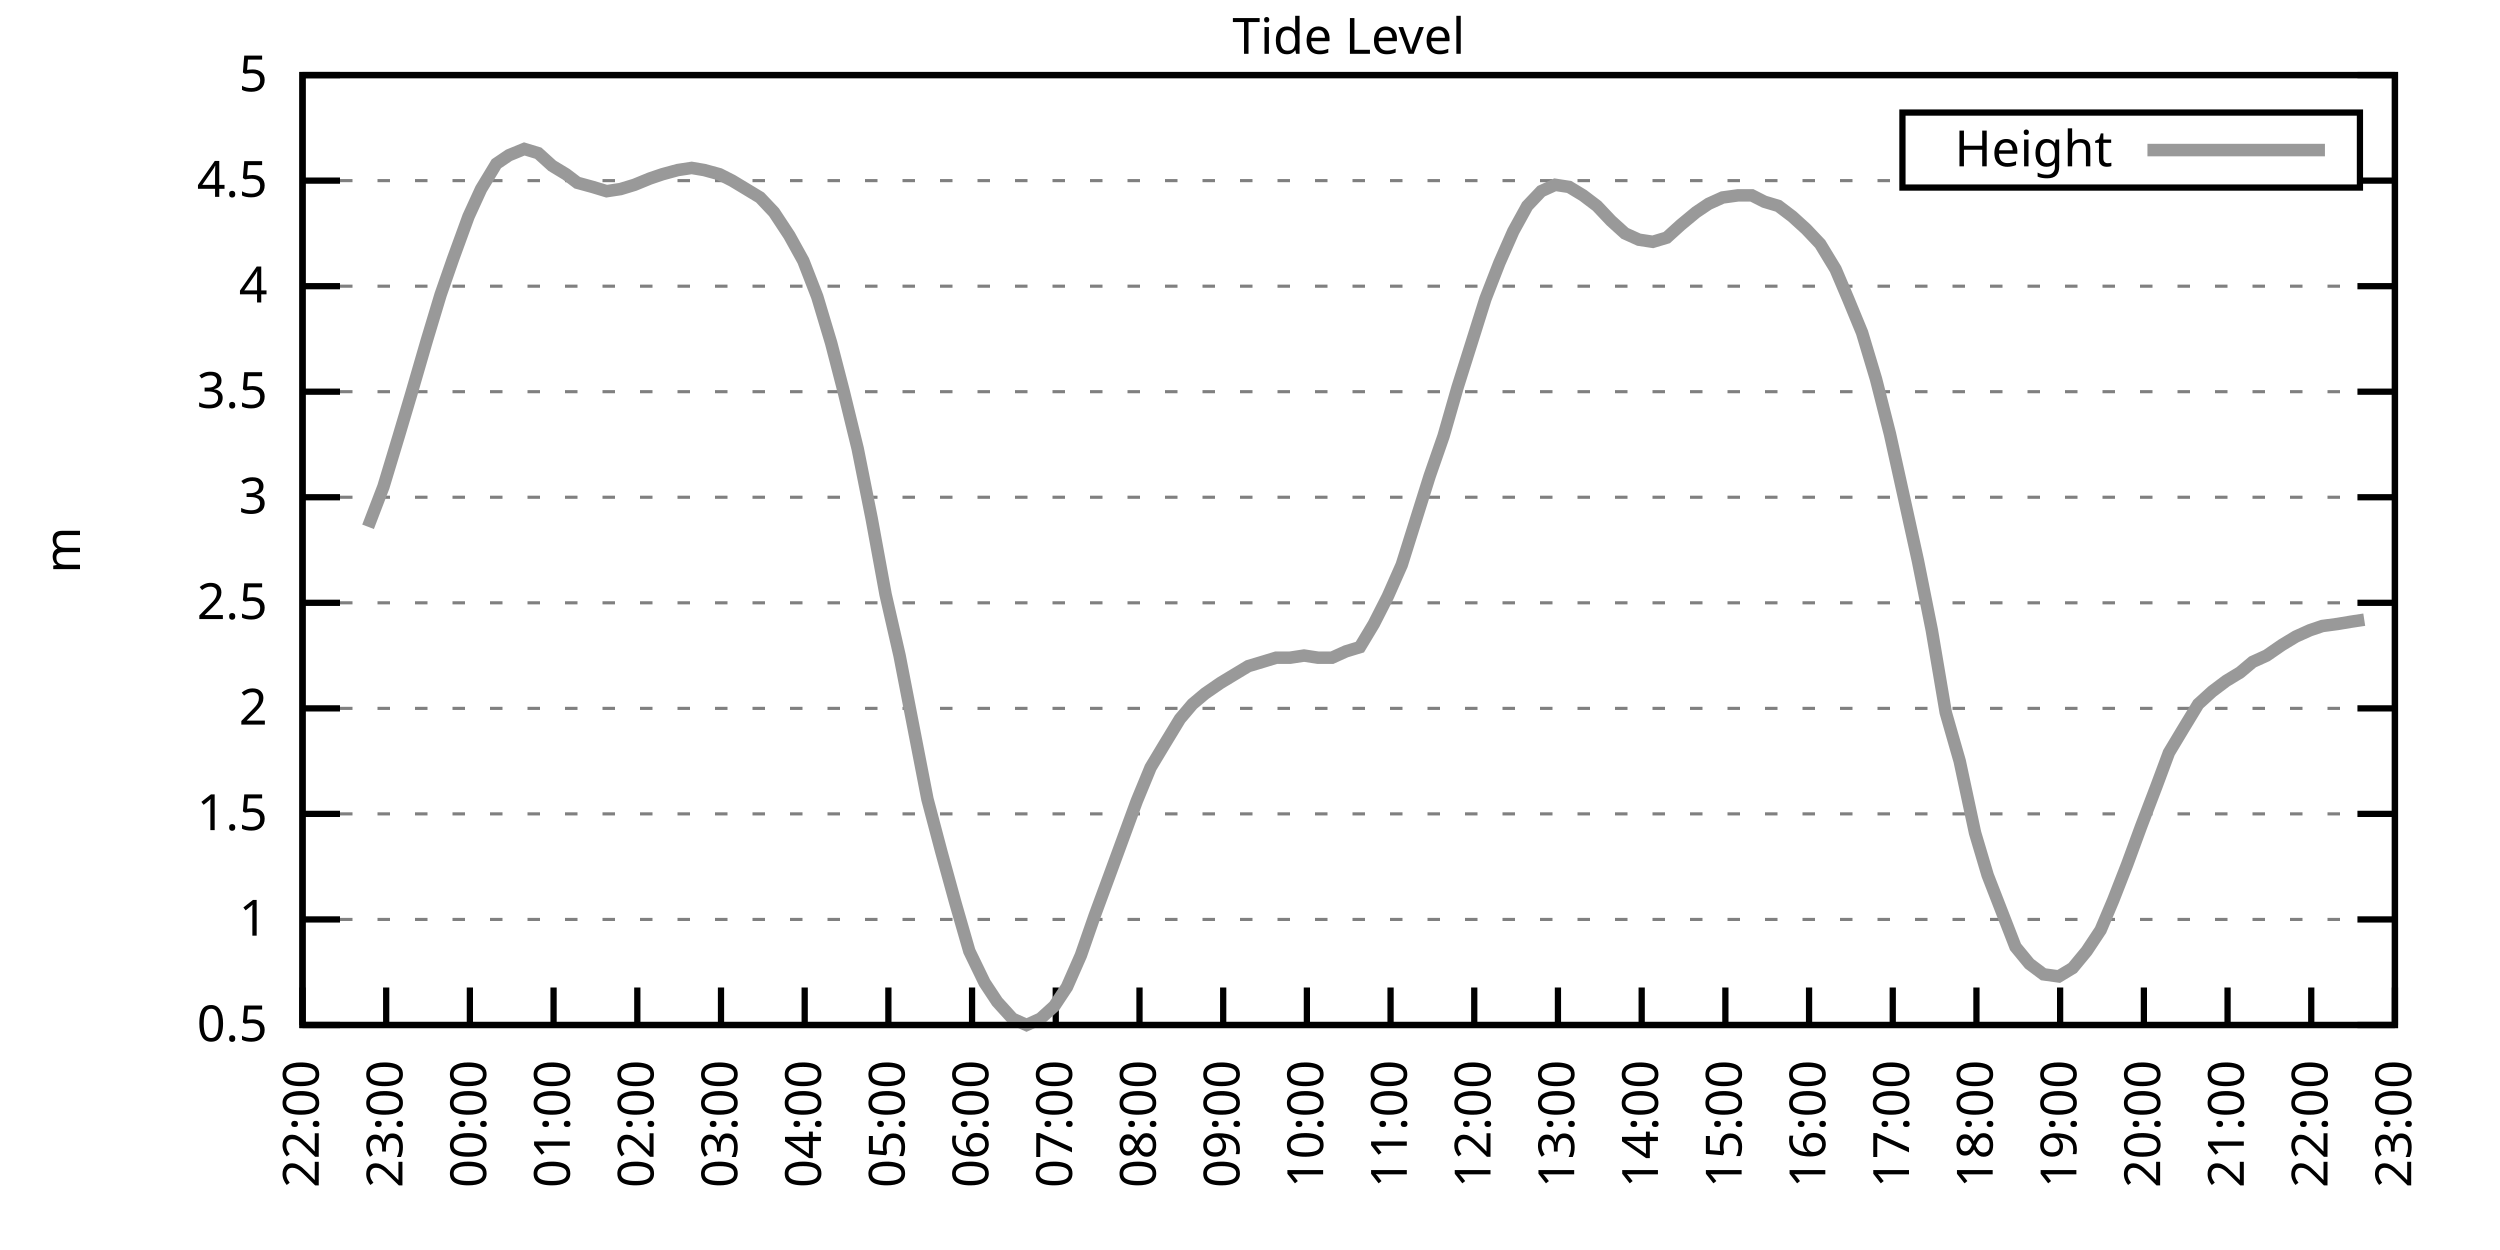
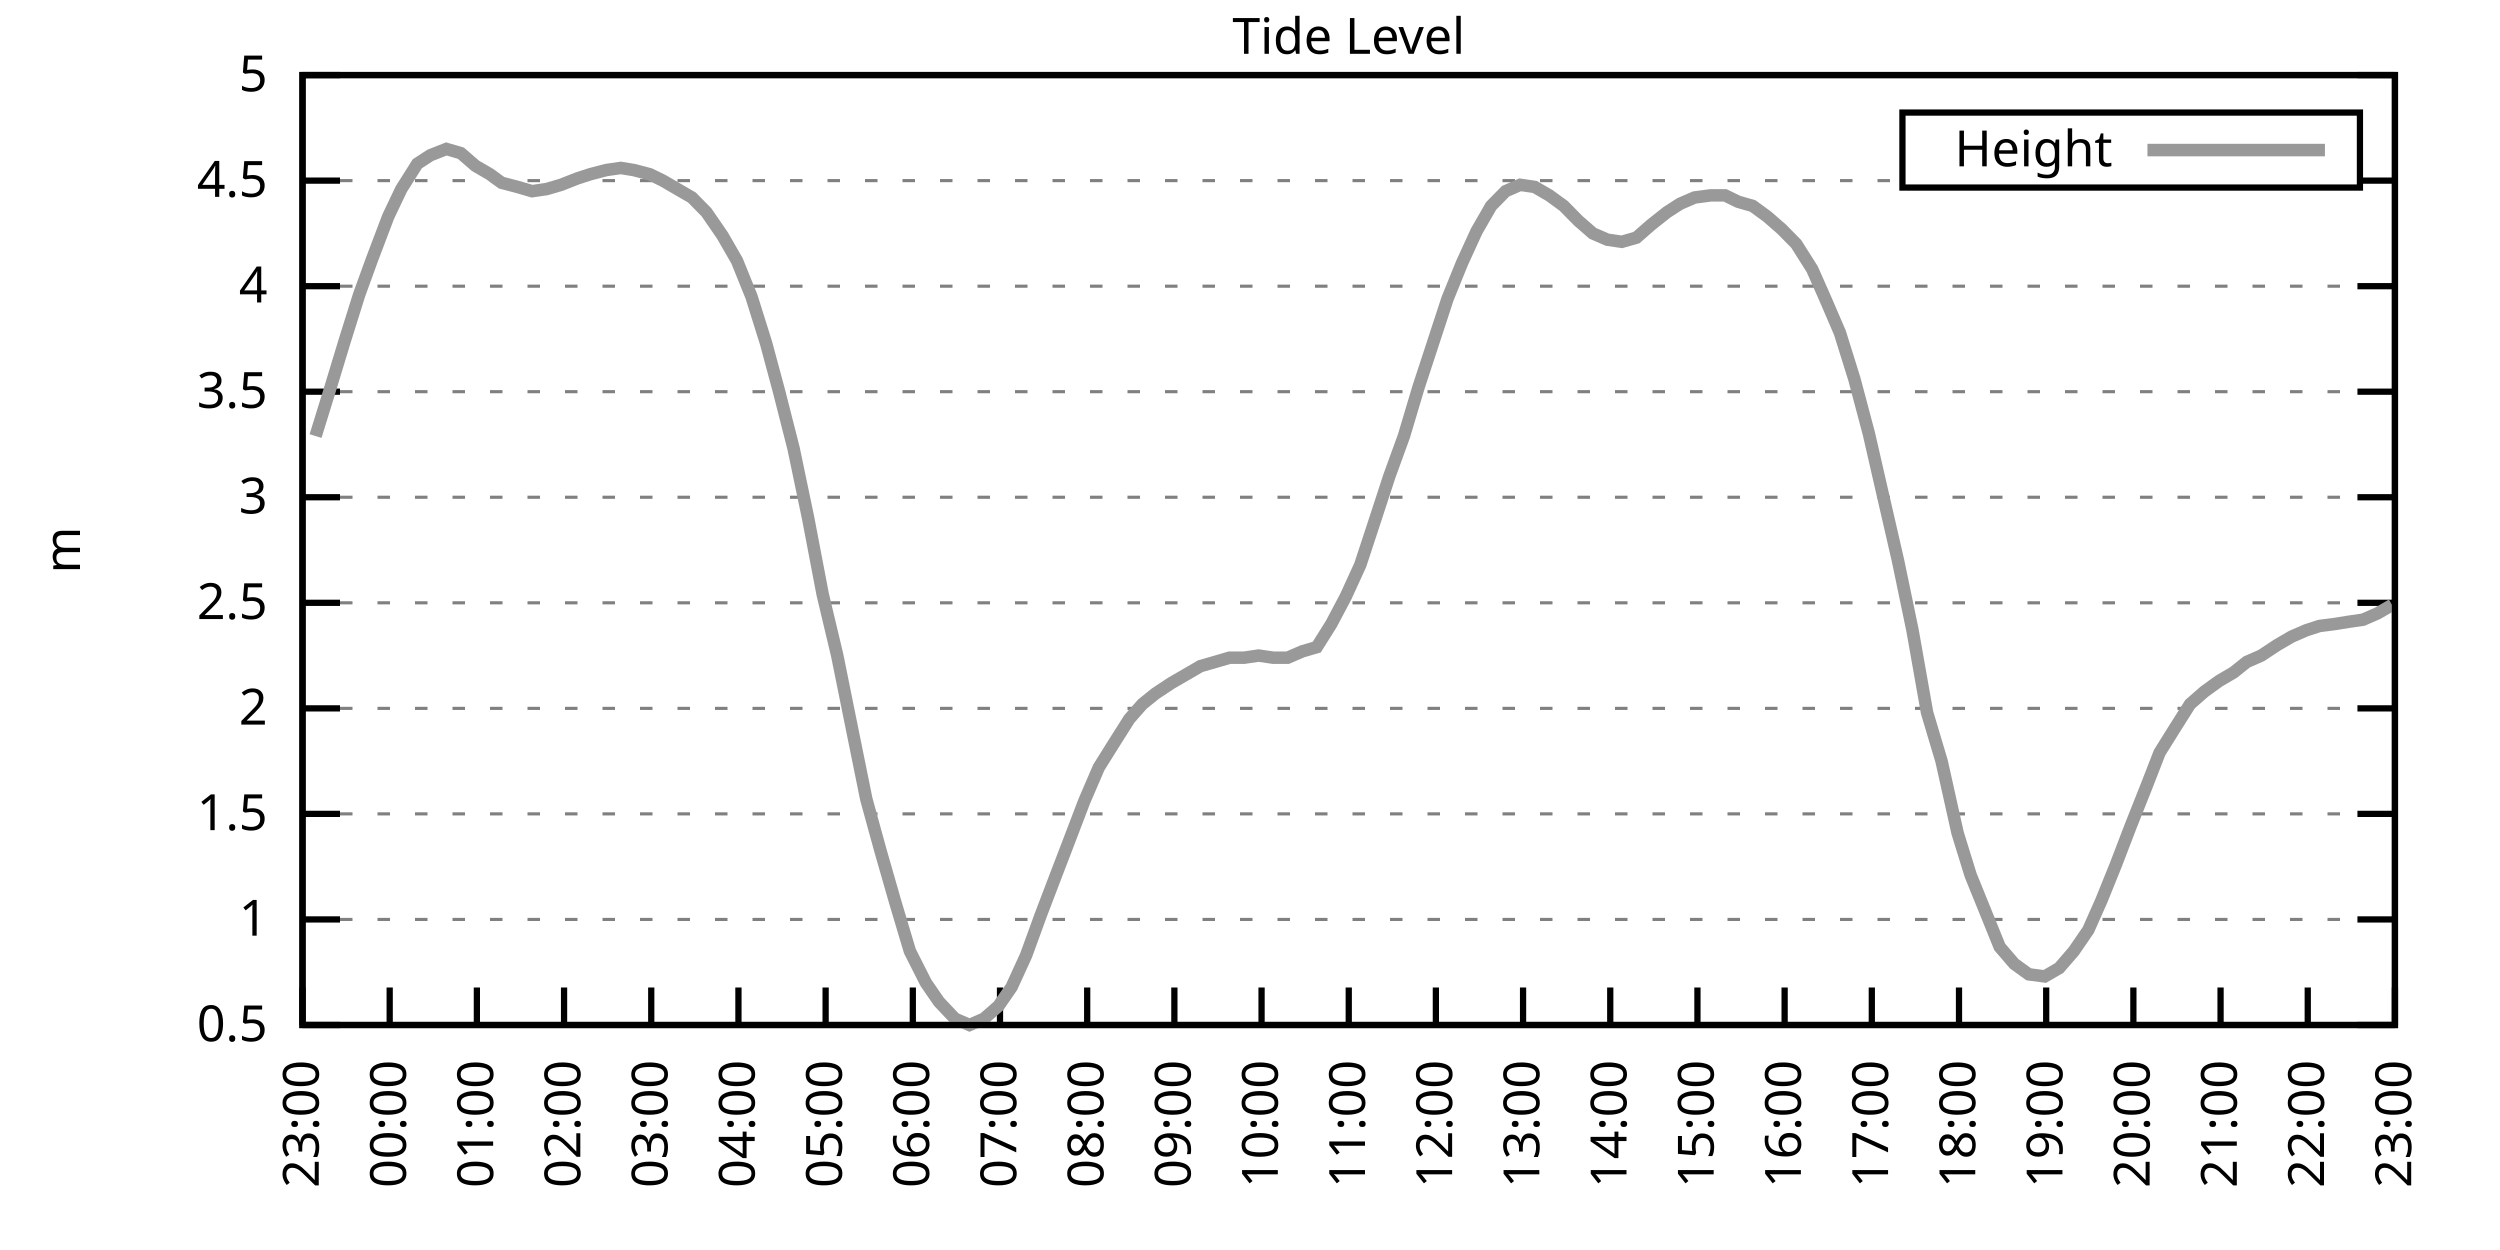
<svg xmlns="http://www.w3.org/2000/svg" xmlns:xlink="http://www.w3.org/1999/xlink" width="400" height="200" viewBox="0 0 400 200">
  <g id="gnuplot_canvas">
    <rect x="0" y="0" width="400" height="200" fill="none" />
    <defs>
      <circle id="gpDot" r="0.5" stroke-width="0.5" stroke="currentColor" />
      <path id="gpPt0" stroke-width="0.333" stroke="currentColor" d="M-1,0 h2 M0,-1 v2" />
      <path id="gpPt1" stroke-width="0.333" stroke="currentColor" d="M-1,-1 L1,1 M1,-1 L-1,1" />
      <path id="gpPt2" stroke-width="0.333" stroke="currentColor" d="M-1,0 L1,0 M0,-1 L0,1 M-1,-1 L1,1 M-1,1 L1,-1" />
      <rect id="gpPt3" stroke-width="0.333" stroke="currentColor" x="-1" y="-1" width="2" height="2" />
      <rect id="gpPt4" stroke-width="0.333" stroke="currentColor" fill="currentColor" x="-1" y="-1" width="2" height="2" />
      <circle id="gpPt5" stroke-width="0.333" stroke="currentColor" cx="0" cy="0" r="1" />
      <use xlink:href="#gpPt5" id="gpPt6" fill="currentColor" stroke="none" />
      <path id="gpPt7" stroke-width="0.333" stroke="currentColor" d="M0,-1.33 L-1.33,0.67 L1.33,0.67 z" />
      <use xlink:href="#gpPt7" id="gpPt8" fill="currentColor" stroke="none" />
      <use xlink:href="#gpPt7" id="gpPt9" stroke="currentColor" transform="rotate(180)" />
      <use xlink:href="#gpPt9" id="gpPt10" fill="currentColor" stroke="none" />
      <use xlink:href="#gpPt3" id="gpPt11" stroke="currentColor" transform="rotate(45)" />
      <use xlink:href="#gpPt11" id="gpPt12" fill="currentColor" stroke="none" />
      <path id="gpPt13" stroke-width="0.333" stroke="currentColor" d="M0,1.330 L1.265,0.411 L0.782,-1.067 L-0.782,-1.076 L-1.265,0.411 z" />
      <use xlink:href="#gpPt13" id="gpPt14" fill="currentColor" stroke="none" />
      <filter id="textbox" filterUnits="objectBoundingBox" x="0" y="0" height="1" width="1">
        <feFlood flood-color="white" flood-opacity="1" result="bgnd" />
        <feComposite in="SourceGraphic" in2="bgnd" operator="atop" />
      </filter>
      <filter id="greybox" filterUnits="objectBoundingBox" x="0" y="0" height="1" width="1">
        <feFlood flood-color="lightgrey" flood-opacity="1" result="grey" />
        <feComposite in="SourceGraphic" in2="grey" operator="atop" />
      </filter>
    </defs>
    <g fill="none" color="white" stroke="currentColor" stroke-width="1.00" stroke-linecap="butt" stroke-linejoin="miter">
</g>
    <g fill="none" color="black" stroke="currentColor" stroke-width="1.00" stroke-linecap="butt" stroke-linejoin="miter">
      <g stroke="none" shape-rendering="crispEdges">
        <polygon fill="rgb(255, 255, 255)" points="48.40,164.00 383.18,164.00 383.18,12.02 48.40,12.02 " />
      </g>
    </g>
    <g fill="none" color="black" stroke="currentColor" stroke-width="1.00" stroke-linecap="butt" stroke-linejoin="miter">
</g>
    <g fill="none" color="black" stroke="black" stroke-width="0.50" stroke-linecap="butt" stroke-linejoin="miter">
</g>
    <g fill="none" color="gray" stroke="currentColor" stroke-width="0.50" stroke-linecap="butt" stroke-linejoin="miter">
      <path stroke="gray" stroke-dasharray="2,4" class="gridline" d="M48.40,164.00 L383.19,164.00  " />
    </g>
    <g fill="none" color="gray" stroke="gray" stroke-width="1.00" stroke-linecap="butt" stroke-linejoin="miter">
</g>
    <g fill="none" color="black" stroke="currentColor" stroke-width="1.00" stroke-linecap="butt" stroke-linejoin="miter">
      <path stroke="black" d="M48.40,164.00 L54.40,164.00 M383.19,164.00 L377.19,164.00  " />
      <g transform="translate(42.80,166.60)" stroke="none" fill="black" font-family="Sans" font-size="8.00" text-anchor="end">
        <text>
          <tspan font-family="Sans"> 0.5</tspan>
        </text>
      </g>
    </g>
    <g fill="none" color="black" stroke="currentColor" stroke-width="1.00" stroke-linecap="butt" stroke-linejoin="miter">
</g>
    <g fill="none" color="black" stroke="black" stroke-width="0.50" stroke-linecap="butt" stroke-linejoin="miter">
</g>
    <g fill="none" color="gray" stroke="currentColor" stroke-width="0.50" stroke-linecap="butt" stroke-linejoin="miter">
      <path stroke="gray" stroke-dasharray="2,4" class="gridline" d="M48.40,147.11 L383.19,147.11  " />
    </g>
    <g fill="none" color="gray" stroke="gray" stroke-width="1.00" stroke-linecap="butt" stroke-linejoin="miter">
</g>
    <g fill="none" color="black" stroke="currentColor" stroke-width="1.00" stroke-linecap="butt" stroke-linejoin="miter">
      <path stroke="black" d="M48.40,147.11 L54.40,147.11 M383.19,147.11 L377.19,147.11  " />
      <g transform="translate(42.80,149.71)" stroke="none" fill="black" font-family="Sans" font-size="8.00" text-anchor="end">
        <text>
          <tspan font-family="Sans"> 1</tspan>
        </text>
      </g>
    </g>
    <g fill="none" color="black" stroke="currentColor" stroke-width="1.00" stroke-linecap="butt" stroke-linejoin="miter">
</g>
    <g fill="none" color="black" stroke="black" stroke-width="0.50" stroke-linecap="butt" stroke-linejoin="miter">
</g>
    <g fill="none" color="gray" stroke="currentColor" stroke-width="0.50" stroke-linecap="butt" stroke-linejoin="miter">
      <path stroke="gray" stroke-dasharray="2,4" class="gridline" d="M48.40,130.22 L383.19,130.22  " />
    </g>
    <g fill="none" color="gray" stroke="gray" stroke-width="1.00" stroke-linecap="butt" stroke-linejoin="miter">
</g>
    <g fill="none" color="black" stroke="currentColor" stroke-width="1.00" stroke-linecap="butt" stroke-linejoin="miter">
      <path stroke="black" d="M48.40,130.22 L54.40,130.22 M383.19,130.22 L377.19,130.22  " />
      <g transform="translate(42.80,132.82)" stroke="none" fill="black" font-family="Sans" font-size="8.00" text-anchor="end">
        <text>
          <tspan font-family="Sans"> 1.5</tspan>
        </text>
      </g>
    </g>
    <g fill="none" color="black" stroke="currentColor" stroke-width="1.00" stroke-linecap="butt" stroke-linejoin="miter">
</g>
    <g fill="none" color="black" stroke="black" stroke-width="0.50" stroke-linecap="butt" stroke-linejoin="miter">
</g>
    <g fill="none" color="gray" stroke="currentColor" stroke-width="0.50" stroke-linecap="butt" stroke-linejoin="miter">
      <path stroke="gray" stroke-dasharray="2,4" class="gridline" d="M48.40,113.34 L383.19,113.34  " />
    </g>
    <g fill="none" color="gray" stroke="gray" stroke-width="1.00" stroke-linecap="butt" stroke-linejoin="miter">
</g>
    <g fill="none" color="black" stroke="currentColor" stroke-width="1.00" stroke-linecap="butt" stroke-linejoin="miter">
      <path stroke="black" d="M48.40,113.34 L54.40,113.34 M383.19,113.34 L377.19,113.34  " />
      <g transform="translate(42.80,115.94)" stroke="none" fill="black" font-family="Sans" font-size="8.00" text-anchor="end">
        <text>
          <tspan font-family="Sans"> 2</tspan>
        </text>
      </g>
    </g>
    <g fill="none" color="black" stroke="currentColor" stroke-width="1.00" stroke-linecap="butt" stroke-linejoin="miter">
</g>
    <g fill="none" color="black" stroke="black" stroke-width="0.50" stroke-linecap="butt" stroke-linejoin="miter">
</g>
    <g fill="none" color="gray" stroke="currentColor" stroke-width="0.50" stroke-linecap="butt" stroke-linejoin="miter">
      <path stroke="gray" stroke-dasharray="2,4" class="gridline" d="M48.40,96.45 L383.19,96.45  " />
    </g>
    <g fill="none" color="gray" stroke="gray" stroke-width="1.00" stroke-linecap="butt" stroke-linejoin="miter">
</g>
    <g fill="none" color="black" stroke="currentColor" stroke-width="1.00" stroke-linecap="butt" stroke-linejoin="miter">
      <path stroke="black" d="M48.40,96.45 L54.40,96.45 M383.19,96.45 L377.19,96.45  " />
      <g transform="translate(42.80,99.05)" stroke="none" fill="black" font-family="Sans" font-size="8.00" text-anchor="end">
        <text>
          <tspan font-family="Sans"> 2.5</tspan>
        </text>
      </g>
    </g>
    <g fill="none" color="black" stroke="currentColor" stroke-width="1.00" stroke-linecap="butt" stroke-linejoin="miter">
</g>
    <g fill="none" color="black" stroke="black" stroke-width="0.50" stroke-linecap="butt" stroke-linejoin="miter">
</g>
    <g fill="none" color="gray" stroke="currentColor" stroke-width="0.50" stroke-linecap="butt" stroke-linejoin="miter">
      <path stroke="gray" stroke-dasharray="2,4" class="gridline" d="M48.40,79.56 L383.19,79.56  " />
    </g>
    <g fill="none" color="gray" stroke="gray" stroke-width="1.00" stroke-linecap="butt" stroke-linejoin="miter">
</g>
    <g fill="none" color="black" stroke="currentColor" stroke-width="1.00" stroke-linecap="butt" stroke-linejoin="miter">
      <path stroke="black" d="M48.40,79.56 L54.40,79.56 M383.19,79.56 L377.19,79.56  " />
      <g transform="translate(42.80,82.16)" stroke="none" fill="black" font-family="Sans" font-size="8.00" text-anchor="end">
        <text>
          <tspan font-family="Sans"> 3</tspan>
        </text>
      </g>
    </g>
    <g fill="none" color="black" stroke="currentColor" stroke-width="1.00" stroke-linecap="butt" stroke-linejoin="miter">
</g>
    <g fill="none" color="black" stroke="black" stroke-width="0.50" stroke-linecap="butt" stroke-linejoin="miter">
</g>
    <g fill="none" color="gray" stroke="currentColor" stroke-width="0.50" stroke-linecap="butt" stroke-linejoin="miter">
      <path stroke="gray" stroke-dasharray="2,4" class="gridline" d="M48.40,62.67 L383.19,62.67  " />
    </g>
    <g fill="none" color="gray" stroke="gray" stroke-width="1.00" stroke-linecap="butt" stroke-linejoin="miter">
</g>
    <g fill="none" color="black" stroke="currentColor" stroke-width="1.00" stroke-linecap="butt" stroke-linejoin="miter">
      <path stroke="black" d="M48.40,62.67 L54.40,62.67 M383.19,62.67 L377.19,62.67  " />
      <g transform="translate(42.80,65.27)" stroke="none" fill="black" font-family="Sans" font-size="8.00" text-anchor="end">
        <text>
          <tspan font-family="Sans"> 3.5</tspan>
        </text>
      </g>
    </g>
    <g fill="none" color="black" stroke="currentColor" stroke-width="1.00" stroke-linecap="butt" stroke-linejoin="miter">
</g>
    <g fill="none" color="black" stroke="black" stroke-width="0.50" stroke-linecap="butt" stroke-linejoin="miter">
</g>
    <g fill="none" color="gray" stroke="currentColor" stroke-width="0.50" stroke-linecap="butt" stroke-linejoin="miter">
      <path stroke="gray" stroke-dasharray="2,4" class="gridline" d="M48.40,45.79 L383.19,45.79  " />
    </g>
    <g fill="none" color="gray" stroke="gray" stroke-width="1.00" stroke-linecap="butt" stroke-linejoin="miter">
</g>
    <g fill="none" color="black" stroke="currentColor" stroke-width="1.00" stroke-linecap="butt" stroke-linejoin="miter">
      <path stroke="black" d="M48.40,45.79 L54.40,45.79 M383.19,45.79 L377.19,45.79  " />
      <g transform="translate(42.80,48.39)" stroke="none" fill="black" font-family="Sans" font-size="8.00" text-anchor="end">
        <text>
          <tspan font-family="Sans"> 4</tspan>
        </text>
      </g>
    </g>
    <g fill="none" color="black" stroke="currentColor" stroke-width="1.00" stroke-linecap="butt" stroke-linejoin="miter">
</g>
    <g fill="none" color="black" stroke="black" stroke-width="0.50" stroke-linecap="butt" stroke-linejoin="miter">
</g>
    <g fill="none" color="gray" stroke="currentColor" stroke-width="0.50" stroke-linecap="butt" stroke-linejoin="miter">
      <path stroke="gray" stroke-dasharray="2,4" class="gridline" d="M48.40,28.90 L304.39,28.90 M377.59,28.90 L383.19,28.90  " />
    </g>
    <g fill="none" color="gray" stroke="gray" stroke-width="1.00" stroke-linecap="butt" stroke-linejoin="miter">
</g>
    <g fill="none" color="black" stroke="currentColor" stroke-width="1.00" stroke-linecap="butt" stroke-linejoin="miter">
      <path stroke="black" d="M48.40,28.90 L54.40,28.90 M383.19,28.90 L377.19,28.90  " />
      <g transform="translate(42.80,31.50)" stroke="none" fill="black" font-family="Sans" font-size="8.00" text-anchor="end">
        <text>
          <tspan font-family="Sans"> 4.5</tspan>
        </text>
      </g>
    </g>
    <g fill="none" color="black" stroke="currentColor" stroke-width="1.00" stroke-linecap="butt" stroke-linejoin="miter">
</g>
    <g fill="none" color="black" stroke="black" stroke-width="0.50" stroke-linecap="butt" stroke-linejoin="miter">
</g>
    <g fill="none" color="gray" stroke="currentColor" stroke-width="0.50" stroke-linecap="butt" stroke-linejoin="miter">
      <path stroke="gray" stroke-dasharray="2,4" class="gridline" d="M48.40,12.01 L383.19,12.01  " />
    </g>
    <g fill="none" color="gray" stroke="gray" stroke-width="1.00" stroke-linecap="butt" stroke-linejoin="miter">
</g>
    <g fill="none" color="black" stroke="currentColor" stroke-width="1.00" stroke-linecap="butt" stroke-linejoin="miter">
      <path stroke="black" d="M48.40,12.01 L54.40,12.01 M383.19,12.01 L377.19,12.01  " />
      <g transform="translate(42.80,14.61)" stroke="none" fill="black" font-family="Sans" font-size="8.00" text-anchor="end">
        <text>
          <tspan font-family="Sans"> 5</tspan>
        </text>
      </g>
    </g>
    <g fill="none" color="black" stroke="currentColor" stroke-width="1.00" stroke-linecap="butt" stroke-linejoin="miter">
      <path stroke="black" d="M48.40,164.00 L48.40,158.00  " />
      <g transform="translate(51.00,169.60) rotate(270.00)" stroke="none" fill="black" font-family="Sans" font-size="8.00" text-anchor="end">
        <text>
-           <tspan font-family="Sans">22:00</tspan>
-         </text>
-       </g>
-     </g>
-     <g fill="none" color="black" stroke="currentColor" stroke-width="1.00" stroke-linecap="butt" stroke-linejoin="miter">
-       <path stroke="black" d="M61.79,164.00 L61.79,158.00  " />
-       <g transform="translate(64.39,169.60) rotate(270.00)" stroke="none" fill="black" font-family="Sans" font-size="8.00" text-anchor="end">
-         <text>
          <tspan font-family="Sans">23:00</tspan>
        </text>
      </g>
    </g>
    <g fill="none" color="black" stroke="currentColor" stroke-width="1.00" stroke-linecap="butt" stroke-linejoin="miter">
-       <path stroke="black" d="M75.18,164.00 L75.18,158.00  " />
-       <g transform="translate(77.78,169.60) rotate(270.00)" stroke="none" fill="black" font-family="Sans" font-size="8.00" text-anchor="end">
+       <path stroke="black" d="M62.35,164.00 L62.35,158.00  " />
+       <g transform="translate(64.95,169.60) rotate(270.00)" stroke="none" fill="black" font-family="Sans" font-size="8.00" text-anchor="end">
        <text>
          <tspan font-family="Sans">00:00</tspan>
        </text>
      </g>
    </g>
    <g fill="none" color="black" stroke="currentColor" stroke-width="1.00" stroke-linecap="butt" stroke-linejoin="miter">
-       <path stroke="black" d="M88.57,164.00 L88.57,158.00  " />
-       <g transform="translate(91.17,169.60) rotate(270.00)" stroke="none" fill="black" font-family="Sans" font-size="8.00" text-anchor="end">
+       <path stroke="black" d="M76.30,164.00 L76.30,158.00  " />
+       <g transform="translate(78.90,169.60) rotate(270.00)" stroke="none" fill="black" font-family="Sans" font-size="8.00" text-anchor="end">
        <text>
          <tspan font-family="Sans">01:00</tspan>
        </text>
      </g>
    </g>
    <g fill="none" color="black" stroke="currentColor" stroke-width="1.00" stroke-linecap="butt" stroke-linejoin="miter">
-       <path stroke="black" d="M101.97,164.00 L101.97,158.00  " />
-       <g transform="translate(104.57,169.60) rotate(270.00)" stroke="none" fill="black" font-family="Sans" font-size="8.00" text-anchor="end">
+       <path stroke="black" d="M90.25,164.00 L90.25,158.00  " />
+       <g transform="translate(92.85,169.60) rotate(270.00)" stroke="none" fill="black" font-family="Sans" font-size="8.00" text-anchor="end">
        <text>
          <tspan font-family="Sans">02:00</tspan>
        </text>
      </g>
    </g>
    <g fill="none" color="black" stroke="currentColor" stroke-width="1.00" stroke-linecap="butt" stroke-linejoin="miter">
-       <path stroke="black" d="M115.36,164.00 L115.36,158.00  " />
-       <g transform="translate(117.96,169.60) rotate(270.00)" stroke="none" fill="black" font-family="Sans" font-size="8.00" text-anchor="end">
+       <path stroke="black" d="M104.20,164.00 L104.20,158.00  " />
+       <g transform="translate(106.80,169.60) rotate(270.00)" stroke="none" fill="black" font-family="Sans" font-size="8.00" text-anchor="end">
        <text>
          <tspan font-family="Sans">03:00</tspan>
        </text>
      </g>
    </g>
    <g fill="none" color="black" stroke="currentColor" stroke-width="1.00" stroke-linecap="butt" stroke-linejoin="miter">
-       <path stroke="black" d="M128.75,164.00 L128.75,158.00  " />
-       <g transform="translate(131.35,169.60) rotate(270.00)" stroke="none" fill="black" font-family="Sans" font-size="8.00" text-anchor="end">
+       <path stroke="black" d="M118.15,164.00 L118.15,158.00  " />
+       <g transform="translate(120.75,169.60) rotate(270.00)" stroke="none" fill="black" font-family="Sans" font-size="8.00" text-anchor="end">
        <text>
          <tspan font-family="Sans">04:00</tspan>
        </text>
      </g>
    </g>
    <g fill="none" color="black" stroke="currentColor" stroke-width="1.00" stroke-linecap="butt" stroke-linejoin="miter">
-       <path stroke="black" d="M142.14,164.00 L142.14,158.00  " />
-       <g transform="translate(144.74,169.60) rotate(270.00)" stroke="none" fill="black" font-family="Sans" font-size="8.00" text-anchor="end">
+       <path stroke="black" d="M132.10,164.00 L132.10,158.00  " />
+       <g transform="translate(134.70,169.60) rotate(270.00)" stroke="none" fill="black" font-family="Sans" font-size="8.00" text-anchor="end">
        <text>
          <tspan font-family="Sans">05:00</tspan>
        </text>
      </g>
    </g>
    <g fill="none" color="black" stroke="currentColor" stroke-width="1.00" stroke-linecap="butt" stroke-linejoin="miter">
-       <path stroke="black" d="M155.53,164.00 L155.53,158.00  " />
-       <g transform="translate(158.13,169.60) rotate(270.00)" stroke="none" fill="black" font-family="Sans" font-size="8.00" text-anchor="end">
+       <path stroke="black" d="M146.05,164.00 L146.05,158.00  " />
+       <g transform="translate(148.65,169.60) rotate(270.00)" stroke="none" fill="black" font-family="Sans" font-size="8.00" text-anchor="end">
        <text>
          <tspan font-family="Sans">06:00</tspan>
        </text>
      </g>
    </g>
    <g fill="none" color="black" stroke="currentColor" stroke-width="1.00" stroke-linecap="butt" stroke-linejoin="miter">
-       <path stroke="black" d="M168.92,164.00 L168.92,158.00  " />
-       <g transform="translate(171.52,169.60) rotate(270.00)" stroke="none" fill="black" font-family="Sans" font-size="8.00" text-anchor="end">
+       <path stroke="black" d="M160.00,164.00 L160.00,158.00  " />
+       <g transform="translate(162.60,169.60) rotate(270.00)" stroke="none" fill="black" font-family="Sans" font-size="8.00" text-anchor="end">
        <text>
          <tspan font-family="Sans">07:00</tspan>
        </text>
      </g>
    </g>
    <g fill="none" color="black" stroke="currentColor" stroke-width="1.00" stroke-linecap="butt" stroke-linejoin="miter">
-       <path stroke="black" d="M182.32,164.00 L182.32,158.00  " />
-       <g transform="translate(184.92,169.60) rotate(270.00)" stroke="none" fill="black" font-family="Sans" font-size="8.00" text-anchor="end">
+       <path stroke="black" d="M173.95,164.00 L173.95,158.00  " />
+       <g transform="translate(176.55,169.60) rotate(270.00)" stroke="none" fill="black" font-family="Sans" font-size="8.00" text-anchor="end">
        <text>
          <tspan font-family="Sans">08:00</tspan>
        </text>
      </g>
    </g>
    <g fill="none" color="black" stroke="currentColor" stroke-width="1.00" stroke-linecap="butt" stroke-linejoin="miter">
-       <path stroke="black" d="M195.71,164.00 L195.71,158.00  " />
-       <g transform="translate(198.31,169.60) rotate(270.00)" stroke="none" fill="black" font-family="Sans" font-size="8.00" text-anchor="end">
+       <path stroke="black" d="M187.90,164.00 L187.90,158.00  " />
+       <g transform="translate(190.50,169.60) rotate(270.00)" stroke="none" fill="black" font-family="Sans" font-size="8.00" text-anchor="end">
        <text>
          <tspan font-family="Sans">09:00</tspan>
        </text>
      </g>
    </g>
    <g fill="none" color="black" stroke="currentColor" stroke-width="1.00" stroke-linecap="butt" stroke-linejoin="miter">
-       <path stroke="black" d="M209.10,164.00 L209.10,158.00  " />
-       <g transform="translate(211.70,169.60) rotate(270.00)" stroke="none" fill="black" font-family="Sans" font-size="8.00" text-anchor="end">
+       <path stroke="black" d="M201.85,164.00 L201.85,158.00  " />
+       <g transform="translate(204.45,169.60) rotate(270.00)" stroke="none" fill="black" font-family="Sans" font-size="8.00" text-anchor="end">
        <text>
          <tspan font-family="Sans">10:00</tspan>
        </text>
      </g>
    </g>
    <g fill="none" color="black" stroke="currentColor" stroke-width="1.00" stroke-linecap="butt" stroke-linejoin="miter">
-       <path stroke="black" d="M222.49,164.00 L222.49,158.00  " />
-       <g transform="translate(225.09,169.60) rotate(270.00)" stroke="none" fill="black" font-family="Sans" font-size="8.00" text-anchor="end">
+       <path stroke="black" d="M215.80,164.00 L215.80,158.00  " />
+       <g transform="translate(218.40,169.60) rotate(270.00)" stroke="none" fill="black" font-family="Sans" font-size="8.00" text-anchor="end">
        <text>
          <tspan font-family="Sans">11:00</tspan>
        </text>
      </g>
    </g>
    <g fill="none" color="black" stroke="currentColor" stroke-width="1.00" stroke-linecap="butt" stroke-linejoin="miter">
-       <path stroke="black" d="M235.88,164.00 L235.88,158.00  " />
-       <g transform="translate(238.48,169.60) rotate(270.00)" stroke="none" fill="black" font-family="Sans" font-size="8.00" text-anchor="end">
+       <path stroke="black" d="M229.74,164.00 L229.74,158.00  " />
+       <g transform="translate(232.34,169.60) rotate(270.00)" stroke="none" fill="black" font-family="Sans" font-size="8.00" text-anchor="end">
        <text>
          <tspan font-family="Sans">12:00</tspan>
        </text>
      </g>
    </g>
    <g fill="none" color="black" stroke="currentColor" stroke-width="1.00" stroke-linecap="butt" stroke-linejoin="miter">
-       <path stroke="black" d="M249.27,164.00 L249.27,158.00  " />
-       <g transform="translate(251.87,169.60) rotate(270.00)" stroke="none" fill="black" font-family="Sans" font-size="8.00" text-anchor="end">
+       <path stroke="black" d="M243.69,164.00 L243.69,158.00  " />
+       <g transform="translate(246.29,169.60) rotate(270.00)" stroke="none" fill="black" font-family="Sans" font-size="8.00" text-anchor="end">
        <text>
          <tspan font-family="Sans">13:00</tspan>
        </text>
      </g>
    </g>
    <g fill="none" color="black" stroke="currentColor" stroke-width="1.00" stroke-linecap="butt" stroke-linejoin="miter">
-       <path stroke="black" d="M262.67,164.00 L262.67,158.00  " />
-       <g transform="translate(265.27,169.60) rotate(270.00)" stroke="none" fill="black" font-family="Sans" font-size="8.00" text-anchor="end">
+       <path stroke="black" d="M257.64,164.00 L257.64,158.00  " />
+       <g transform="translate(260.24,169.60) rotate(270.00)" stroke="none" fill="black" font-family="Sans" font-size="8.00" text-anchor="end">
        <text>
          <tspan font-family="Sans">14:00</tspan>
        </text>
      </g>
    </g>
    <g fill="none" color="black" stroke="currentColor" stroke-width="1.00" stroke-linecap="butt" stroke-linejoin="miter">
-       <path stroke="black" d="M276.06,164.00 L276.06,158.00  " />
-       <g transform="translate(278.66,169.60) rotate(270.00)" stroke="none" fill="black" font-family="Sans" font-size="8.00" text-anchor="end">
+       <path stroke="black" d="M271.59,164.00 L271.59,158.00  " />
+       <g transform="translate(274.19,169.60) rotate(270.00)" stroke="none" fill="black" font-family="Sans" font-size="8.00" text-anchor="end">
        <text>
          <tspan font-family="Sans">15:00</tspan>
        </text>
      </g>
    </g>
    <g fill="none" color="black" stroke="currentColor" stroke-width="1.00" stroke-linecap="butt" stroke-linejoin="miter">
-       <path stroke="black" d="M289.45,164.00 L289.45,158.00  " />
-       <g transform="translate(292.05,169.60) rotate(270.00)" stroke="none" fill="black" font-family="Sans" font-size="8.00" text-anchor="end">
+       <path stroke="black" d="M285.54,164.00 L285.54,158.00  " />
+       <g transform="translate(288.14,169.60) rotate(270.00)" stroke="none" fill="black" font-family="Sans" font-size="8.00" text-anchor="end">
        <text>
          <tspan font-family="Sans">16:00</tspan>
        </text>
      </g>
    </g>
    <g fill="none" color="black" stroke="currentColor" stroke-width="1.00" stroke-linecap="butt" stroke-linejoin="miter">
-       <path stroke="black" d="M302.84,164.00 L302.84,158.00  " />
-       <g transform="translate(305.44,169.60) rotate(270.00)" stroke="none" fill="black" font-family="Sans" font-size="8.00" text-anchor="end">
+       <path stroke="black" d="M299.49,164.00 L299.49,158.00  " />
+       <g transform="translate(302.09,169.60) rotate(270.00)" stroke="none" fill="black" font-family="Sans" font-size="8.00" text-anchor="end">
        <text>
          <tspan font-family="Sans">17:00</tspan>
        </text>
      </g>
    </g>
    <g fill="none" color="black" stroke="currentColor" stroke-width="1.00" stroke-linecap="butt" stroke-linejoin="miter">
-       <path stroke="black" d="M316.23,164.00 L316.23,158.00  " />
-       <g transform="translate(318.83,169.60) rotate(270.00)" stroke="none" fill="black" font-family="Sans" font-size="8.00" text-anchor="end">
+       <path stroke="black" d="M313.44,164.00 L313.44,158.00  " />
+       <g transform="translate(316.04,169.60) rotate(270.00)" stroke="none" fill="black" font-family="Sans" font-size="8.00" text-anchor="end">
        <text>
          <tspan font-family="Sans">18:00</tspan>
        </text>
      </g>
    </g>
    <g fill="none" color="black" stroke="currentColor" stroke-width="1.00" stroke-linecap="butt" stroke-linejoin="miter">
-       <path stroke="black" d="M329.62,164.00 L329.62,158.00  " />
-       <g transform="translate(332.22,169.60) rotate(270.00)" stroke="none" fill="black" font-family="Sans" font-size="8.00" text-anchor="end">
+       <path stroke="black" d="M327.39,164.00 L327.39,158.00  " />
+       <g transform="translate(329.99,169.60) rotate(270.00)" stroke="none" fill="black" font-family="Sans" font-size="8.00" text-anchor="end">
        <text>
          <tspan font-family="Sans">19:00</tspan>
        </text>
      </g>
    </g>
    <g fill="none" color="black" stroke="currentColor" stroke-width="1.00" stroke-linecap="butt" stroke-linejoin="miter">
-       <path stroke="black" d="M343.02,164.00 L343.02,158.00  " />
-       <g transform="translate(345.62,169.60) rotate(270.00)" stroke="none" fill="black" font-family="Sans" font-size="8.00" text-anchor="end">
+       <path stroke="black" d="M341.34,164.00 L341.34,158.00  " />
+       <g transform="translate(343.94,169.60) rotate(270.00)" stroke="none" fill="black" font-family="Sans" font-size="8.00" text-anchor="end">
        <text>
          <tspan font-family="Sans">20:00</tspan>
        </text>
      </g>
    </g>
    <g fill="none" color="black" stroke="currentColor" stroke-width="1.00" stroke-linecap="butt" stroke-linejoin="miter">
-       <path stroke="black" d="M356.41,164.00 L356.41,158.00  " />
-       <g transform="translate(359.01,169.60) rotate(270.00)" stroke="none" fill="black" font-family="Sans" font-size="8.00" text-anchor="end">
+       <path stroke="black" d="M355.29,164.00 L355.29,158.00  " />
+       <g transform="translate(357.89,169.60) rotate(270.00)" stroke="none" fill="black" font-family="Sans" font-size="8.00" text-anchor="end">
        <text>
          <tspan font-family="Sans">21:00</tspan>
        </text>
      </g>
    </g>
    <g fill="none" color="black" stroke="currentColor" stroke-width="1.00" stroke-linecap="butt" stroke-linejoin="miter">
-       <path stroke="black" d="M369.80,164.00 L369.80,158.00  " />
-       <g transform="translate(372.40,169.60) rotate(270.00)" stroke="none" fill="black" font-family="Sans" font-size="8.00" text-anchor="end">
+       <path stroke="black" d="M369.24,164.00 L369.24,158.00  " />
+       <g transform="translate(371.84,169.60) rotate(270.00)" stroke="none" fill="black" font-family="Sans" font-size="8.00" text-anchor="end">
        <text>
          <tspan font-family="Sans">22:00</tspan>
        </text>
      </g>
    </g>
    <g fill="none" color="black" stroke="currentColor" stroke-width="1.00" stroke-linecap="butt" stroke-linejoin="miter">
      <path stroke="black" d="M383.19,164.00 L383.19,158.00  " />
      <g transform="translate(385.79,169.60) rotate(270.00)" stroke="none" fill="black" font-family="Sans" font-size="8.00" text-anchor="end">
        <text>
          <tspan font-family="Sans">23:00</tspan>
        </text>
      </g>
    </g>
    <g fill="none" color="black" stroke="currentColor" stroke-width="1.00" stroke-linecap="butt" stroke-linejoin="miter">
</g>
    <g fill="none" color="black" stroke="currentColor" stroke-width="1.00" stroke-linecap="butt" stroke-linejoin="miter">
      <path stroke="black" d="M48.40,12.01 L48.40,164.00 L383.19,164.00 L383.19,12.01 L48.40,12.01 Z  " />
    </g>
    <g fill="none" color="black" stroke="currentColor" stroke-width="1.00" stroke-linecap="butt" stroke-linejoin="miter">
</g>
    <g fill="none" color="black" stroke="currentColor" stroke-width="1.00" stroke-linecap="butt" stroke-linejoin="miter">
      <path stroke="black" d="M304.39,30.01 L304.39,18.01 L377.59,18.01 L377.59,30.01 L304.39,30.01 Z  " />
    </g>
    <g id="Tide_level_plot_1">
      <g fill="none" color="white" stroke="black" stroke-width="2.00" stroke-linecap="butt" stroke-linejoin="miter">
</g>
      <g fill="none" color="black" stroke="currentColor" stroke-width="2.00" stroke-linecap="butt" stroke-linejoin="miter">
        <g transform="translate(337.99,26.61)" stroke="none" fill="black" font-family="Sans" font-size="8.00" text-anchor="end">
          <text>
            <tspan font-family="Sans">Height</tspan>
          </text>
        </g>
      </g>
      <g fill="none" color="black" stroke="currentColor" stroke-width="2.00" stroke-linecap="butt" stroke-linejoin="miter">
-         <path stroke="rgb(153, 153, 153)" d="M343.59,24.01 L371.99,24.01 M58.89,84.29 L61.35,77.87 L63.80,69.77 L65.81,63.01 L68.26,54.57 L70.50,47.14   L72.50,41.39 L74.96,34.64 L76.97,30.25 L79.42,26.20 L81.43,24.84 L83.89,23.83 L86.12,24.51 L88.35,26.53   L90.58,27.88 L92.37,29.24 L94.82,29.91 L97.06,30.59 L99.29,30.25 L101.52,29.57 L103.98,28.56 L105.98,27.88   L108.44,27.21 L110.67,26.87 L112.68,27.21 L115.13,27.88 L117.14,28.90 L119.38,30.25 L121.61,31.60 L123.84,33.96   L126.29,37.68 L128.53,41.73 L130.76,47.47 L132.99,54.90 L135.00,62.67 L137.23,71.79 L139.46,82.94 L141.69,95.10   L143.93,104.89 L146.16,116.38 L148.39,127.86 L150.62,136.30 L152.85,144.41 L155.09,152.18 L157.54,157.24 L159.55,160.28   L162.01,162.99 L164.24,164.00 L166.47,162.99 L168.70,160.96 L170.71,157.92 L172.94,152.85 L175.17,146.44 L177.41,140.36   L179.64,134.28 L181.87,128.20 L184.10,122.79 L186.33,119.08 L188.79,115.03 L190.80,112.66 L192.81,110.97 L195.26,109.28   L197.49,107.93 L199.73,106.58 L201.96,105.91 L204.19,105.23 L206.42,105.23 L208.65,104.89 L210.88,105.23 L213.12,105.23   L215.35,104.22 L217.58,103.54 L219.81,99.83 L222.04,95.44 L224.28,90.37 L226.51,83.28 L228.74,76.18 L230.97,69.77   L233.20,62.00 L235.44,54.90 L237.67,47.81 L239.90,42.07 L242.13,37.00 L244.36,32.95 L246.60,30.59 L248.83,29.57   L251.06,29.91 L253.29,31.26 L255.52,32.95 L257.76,35.32 L259.99,37.34 L262.22,38.35 L264.45,38.69 L266.68,38.02   L268.92,35.99 L271.37,33.96 L273.38,32.61 L275.61,31.60 L278.07,31.26 L280.30,31.26 L282.31,32.28 L284.54,32.95   L286.77,34.64 L289.00,36.67 L291.23,39.03 L293.69,43.08 L295.70,47.81 L297.93,53.22 L300.16,60.65 L302.39,69.43   L304.63,79.56 L306.86,89.69 L309.09,100.84 L311.32,114.01 L313.55,121.78 L316.01,133.26 L318.02,140.02 L320.25,145.76   L322.48,151.50 L324.71,154.21 L326.95,155.89 L329.40,156.23 L331.63,154.88 L333.86,152.18 L336.10,148.80 L338.10,144.07   L340.34,138.33 L342.57,132.25 L345.02,125.83 L347.03,120.43 L349.26,116.71 L351.72,112.66 L353.95,110.63 L356.18,108.95   L358.42,107.59 L360.42,105.91 L362.66,104.89 L365.11,103.20 L367.34,101.85 L369.58,100.84 L371.58,100.16 L374.04,99.83   L376.05,99.49 L378.28,99.15  " />
+         <path stroke="rgb(153, 153, 153)" d="M343.59,24.01 L371.99,24.01 M50.49,69.77 L52.58,63.01 L55.14,54.57 L57.47,47.14 L59.56,41.39 L62.12,34.64   L64.21,30.25 L66.77,26.20 L68.86,24.84 L71.42,23.83 L73.74,24.51 L76.07,26.53 L78.39,27.88 L80.25,29.24   L82.81,29.91 L85.13,30.59 L87.46,30.25 L89.78,29.57 L92.34,28.56 L94.43,27.88 L96.99,27.21 L99.32,26.87   L101.41,27.21 L103.97,27.88 L106.06,28.90 L108.38,30.25 L110.71,31.60 L113.03,33.96 L115.59,37.68 L117.92,41.73   L120.24,47.47 L122.57,54.90 L124.66,62.67 L126.98,71.79 L129.31,82.94 L131.63,95.10 L133.96,104.89 L136.28,116.38   L138.61,127.86 L140.93,136.30 L143.26,144.41 L145.58,152.18 L148.14,157.24 L150.23,160.28 L152.79,162.99 L155.11,164.00   L157.44,162.99 L159.76,160.96 L161.86,157.92 L164.18,152.85 L166.51,146.44 L168.83,140.36 L171.16,134.28 L173.48,128.20   L175.81,122.79 L178.13,119.08 L180.69,115.03 L182.78,112.66 L184.87,110.97 L187.43,109.28 L189.76,107.93 L192.08,106.58   L194.41,105.91 L196.73,105.23 L199.06,105.23 L201.38,104.89 L203.71,105.23 L206.03,105.23 L208.36,104.22 L210.68,103.54   L213.01,99.83 L215.33,95.44 L217.65,90.37 L219.98,83.28 L222.30,76.18 L224.63,69.77 L226.95,62.00 L229.28,54.90   L231.60,47.81 L233.93,42.07 L236.25,37.00 L238.58,32.95 L240.90,30.59 L243.23,29.57 L245.55,29.91 L247.88,31.26   L250.20,32.95 L252.53,35.32 L254.85,37.34 L257.18,38.35 L259.50,38.69 L261.83,38.02 L264.15,35.99 L266.71,33.96   L268.80,32.61 L271.13,31.60 L273.69,31.26 L276.01,31.26 L278.10,32.28 L280.43,32.95 L282.75,34.64 L285.08,36.67   L287.40,39.03 L289.96,43.08 L292.05,47.81 L294.38,53.22 L296.70,60.65 L299.03,69.43 L301.35,79.56 L303.68,89.69   L306.00,100.84 L308.33,114.01 L310.65,121.78 L313.21,133.26 L315.30,140.02 L317.63,145.76 L319.95,151.50 L322.28,154.21   L324.60,155.89 L327.16,156.23 L329.48,154.88 L331.81,152.18 L334.13,148.80 L336.23,144.07 L338.55,138.33 L340.88,132.25   L343.43,125.83 L345.53,120.43 L347.85,116.71 L350.41,112.66 L352.73,110.63 L355.06,108.95 L357.38,107.59 L359.48,105.91   L361.80,104.89 L364.36,103.20 L366.68,101.85 L369.01,100.84 L371.10,100.16 L373.66,99.83 L375.75,99.49 L378.08,99.15   L380.40,98.14 L382.73,96.79  " />
      </g>
    </g>
    <g fill="none" color="black" stroke="currentColor" stroke-width="2.00" stroke-linecap="butt" stroke-linejoin="miter">
</g>
    <g fill="none" color="black" stroke="black" stroke-width="1.00" stroke-linecap="butt" stroke-linejoin="miter">
</g>
    <g fill="none" color="black" stroke="currentColor" stroke-width="1.00" stroke-linecap="butt" stroke-linejoin="miter">
      <path stroke="black" d="M48.40,12.01 L48.40,164.00 L383.19,164.00 L383.19,12.01 L48.40,12.01 Z  " />
      <g transform="translate(12.80,88.01) rotate(270.00)" stroke="none" fill="black" font-family="Sans" font-size="8.00" text-anchor="middle">
        <text>
          <tspan font-family="Sans">m</tspan>
        </text>
      </g>
    </g>
    <g fill="none" color="black" stroke="currentColor" stroke-width="1.00" stroke-linecap="butt" stroke-linejoin="miter">
</g>
    <g fill="none" color="black" stroke="currentColor" stroke-width="1.00" stroke-linecap="butt" stroke-linejoin="miter">
      <g transform="translate(215.79,8.61)" stroke="none" fill="black" font-family="Sans" font-size="8.00" text-anchor="middle">
        <text>
          <tspan font-family="Sans">Tide Level</tspan>
        </text>
      </g>
    </g>
    <g fill="none" color="black" stroke="currentColor" stroke-width="1.00" stroke-linecap="butt" stroke-linejoin="miter">
</g>
  </g>
</svg>
